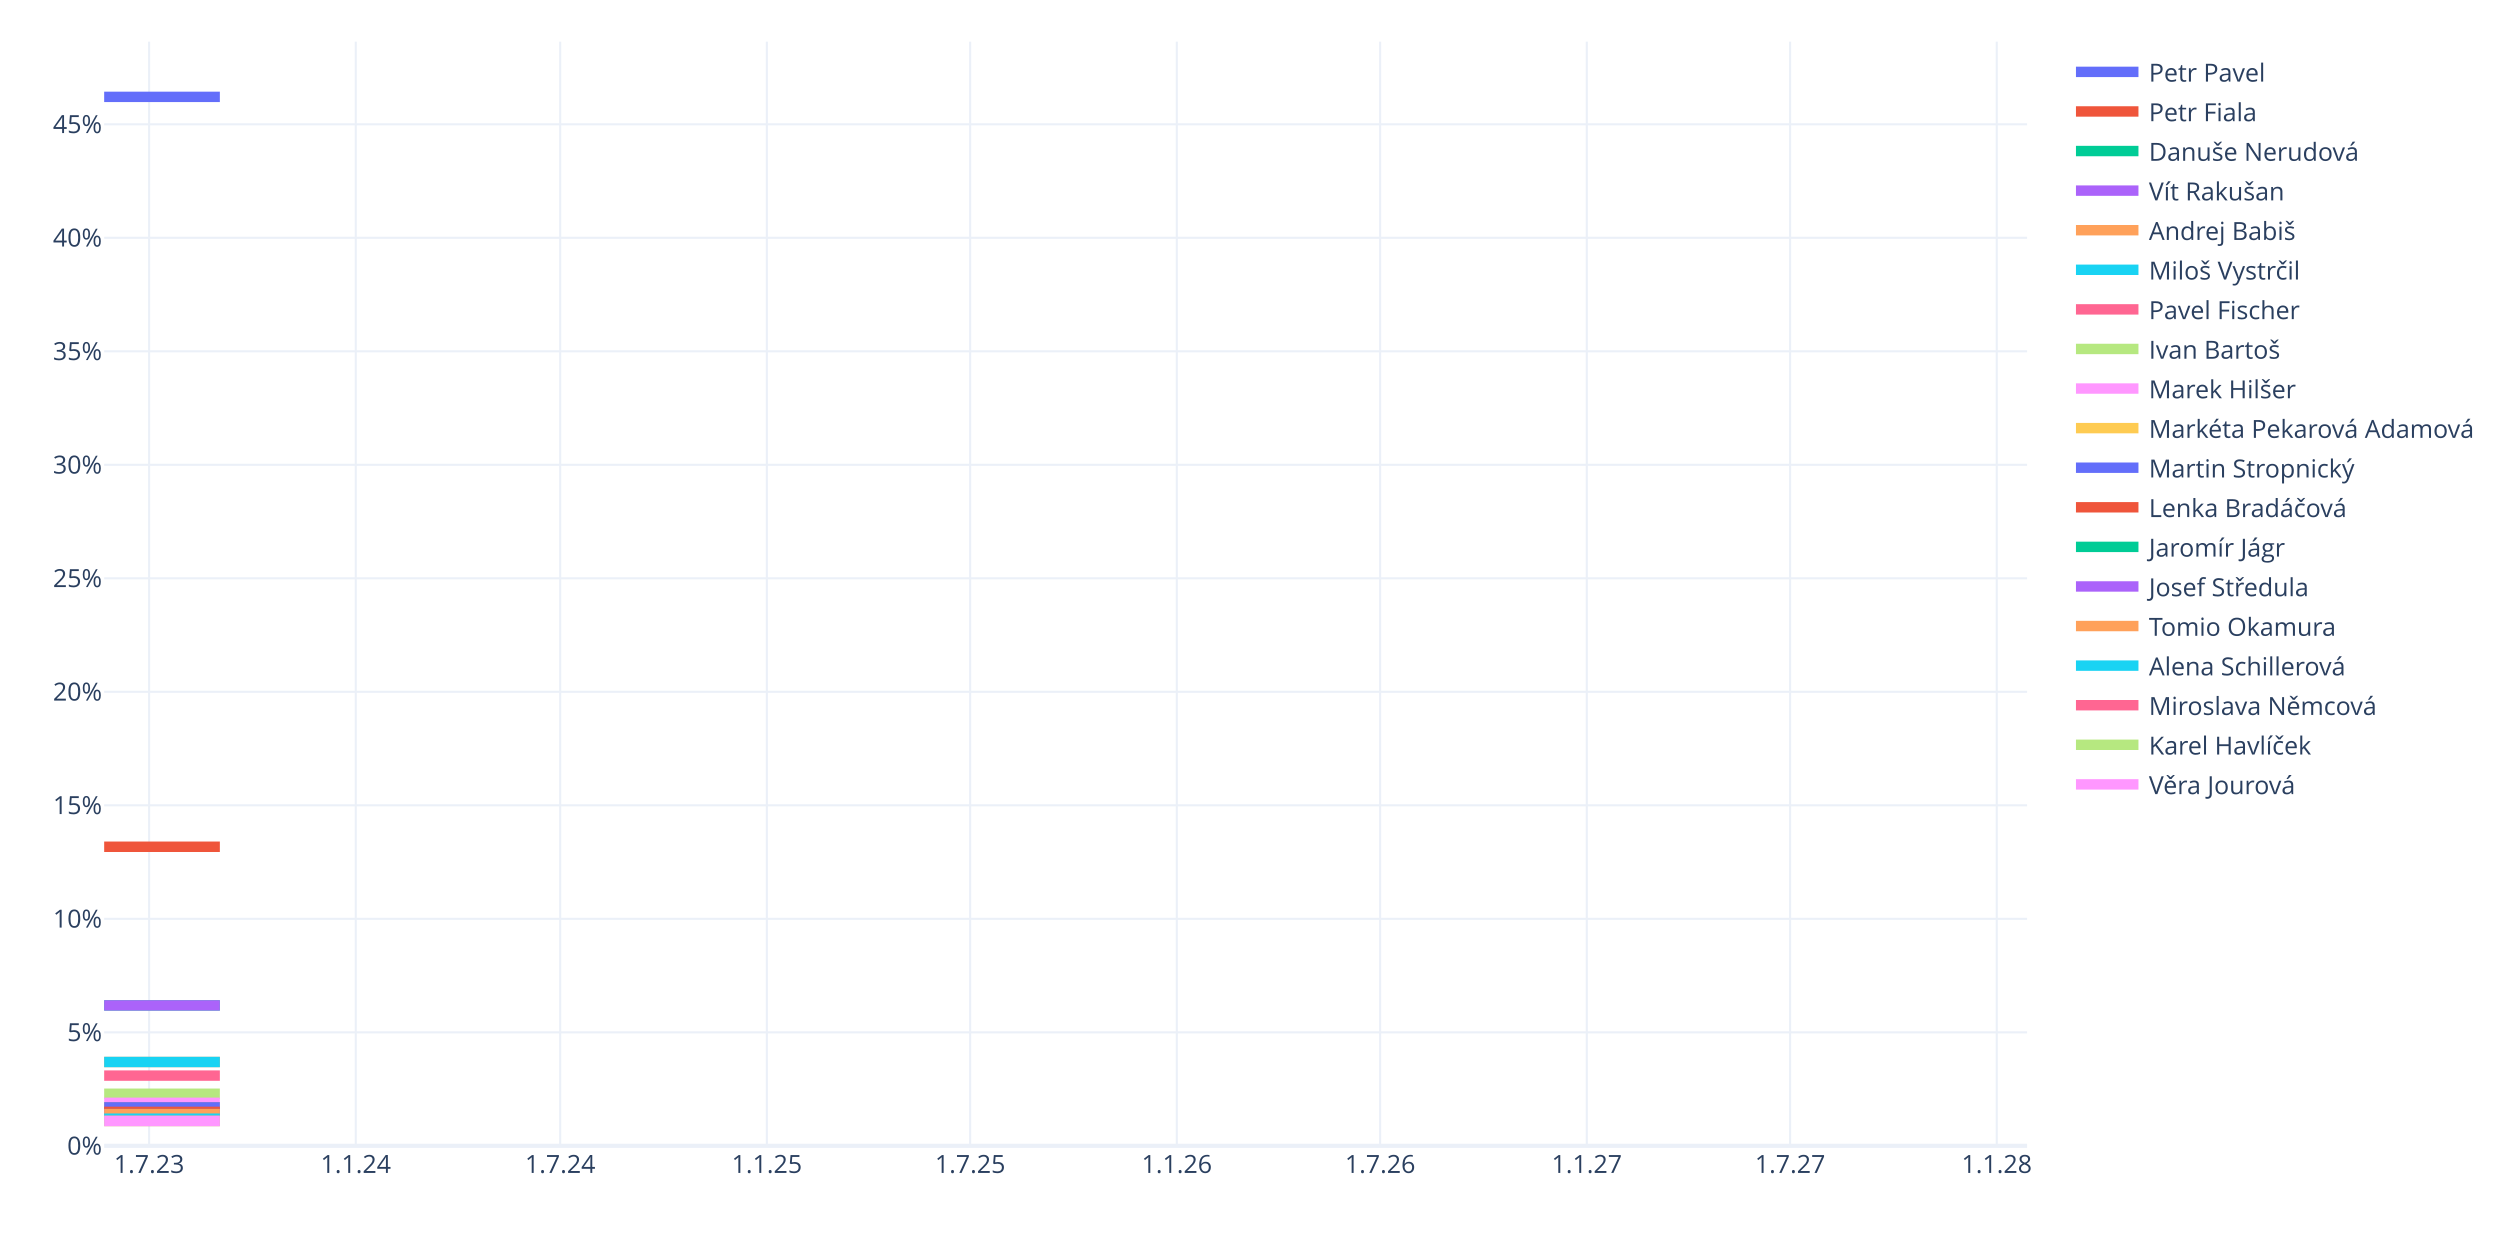
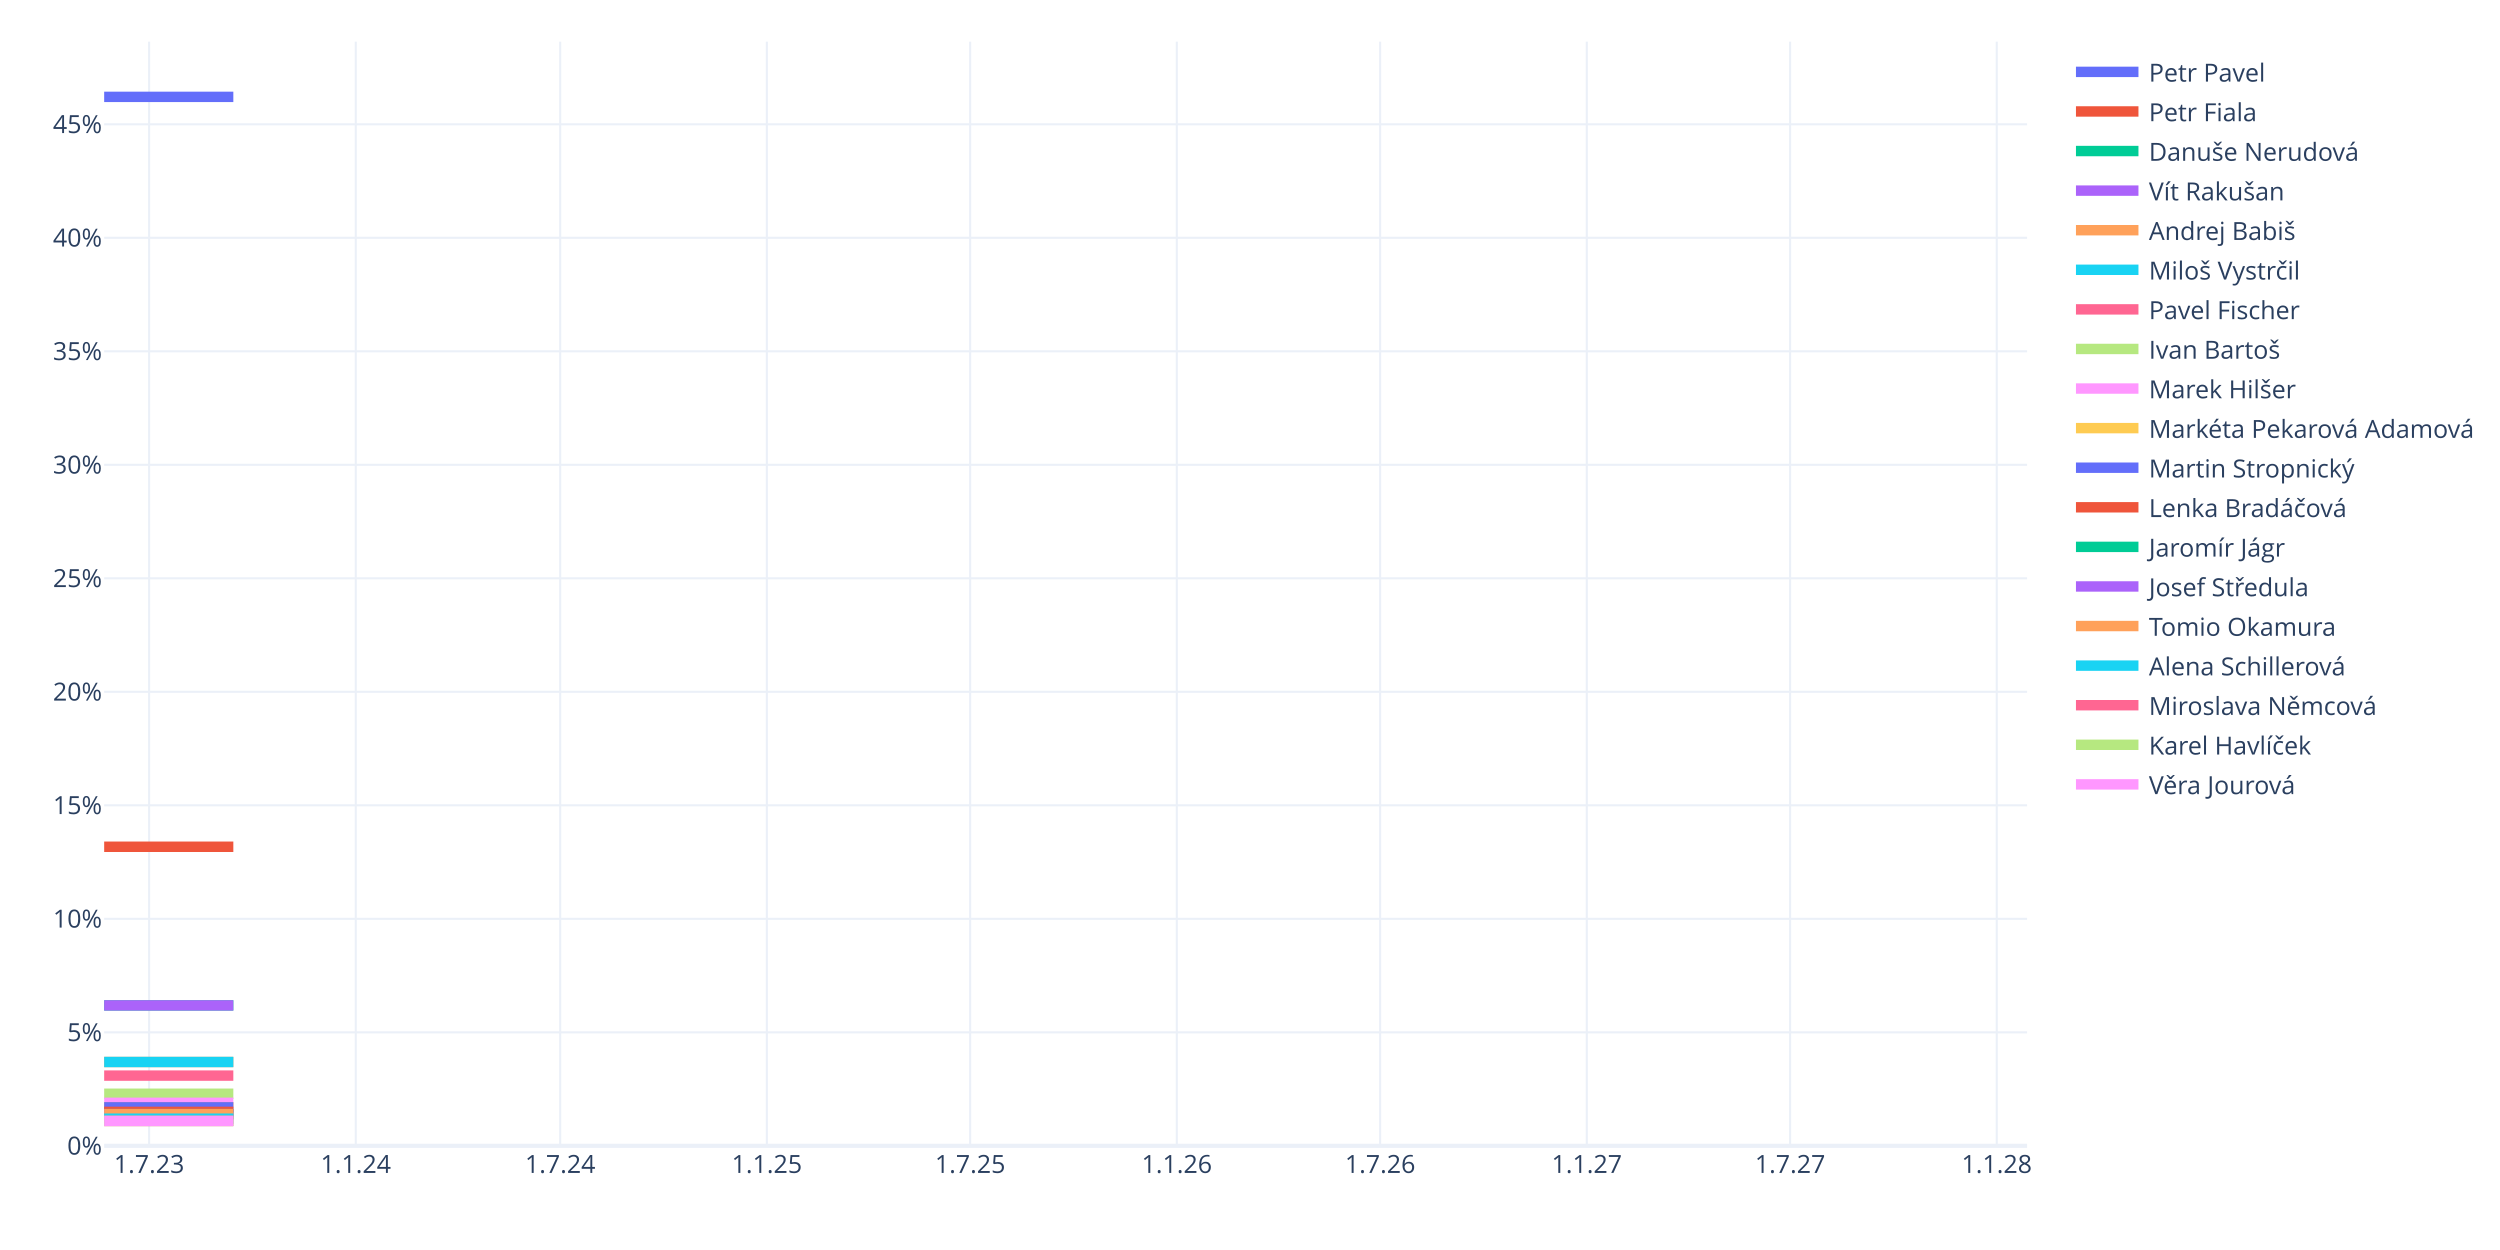
<svg xmlns="http://www.w3.org/2000/svg" class="main-svg" width="1200" height="600" style="" viewBox="0 0 1200 600">
  <rect x="0" y="0" width="1200" height="600" style="fill: rgb(255, 255, 255); fill-opacity: 1;" />
-   <defs id="defs-acb56a">
+   <defs id="defs-4da7c7">
    <g class="clips">
-       <clipPath id="clipacb56axyplot" class="plotclip">
+       <clipPath id="clip4da7c7xyplot" class="plotclip">
        <rect width="923" height="530" />
      </clipPath>
-       <clipPath class="axesclip" id="clipacb56ax">
+       <clipPath class="axesclip" id="clip4da7c7x">
        <rect x="50" y="0" width="923" height="600" />
      </clipPath>
-       <clipPath class="axesclip" id="clipacb56ay">
+       <clipPath class="axesclip" id="clip4da7c7y">
        <rect x="0" y="20" width="1200" height="530" />
      </clipPath>
-       <clipPath class="axesclip" id="clipacb56axy">
+       <clipPath class="axesclip" id="clip4da7c7xy">
        <rect x="50" y="20" width="923" height="530" />
      </clipPath>
    </g>
    <g class="gradients" />
    <g class="patterns" />
  </defs>
  <g class="bglayer" />
  <g class="layer-below">
    <g class="imagelayer" />
    <g class="shapelayer" />
  </g>
  <g class="cartesianlayer">
    <g class="subplot xy">
      <g class="layer-subplot">
        <g class="shapelayer" />
        <g class="imagelayer" />
      </g>
      <g class="minor-gridlayer">
        <g class="x" />
        <g class="y" />
      </g>
      <g class="gridlayer">
        <g class="x">
          <path class="xgrid crisp" transform="translate(71.57,0)" d="M0,20v530" style="stroke: rgb(235, 240, 248); stroke-opacity: 1; stroke-width: 1px;" />
          <path class="xgrid crisp" transform="translate(170.77,0)" d="M0,20v530" style="stroke: rgb(235, 240, 248); stroke-opacity: 1; stroke-width: 1px;" />
          <path class="xgrid crisp" transform="translate(268.89,0)" d="M0,20v530" style="stroke: rgb(235, 240, 248); stroke-opacity: 1; stroke-width: 1px;" />
          <path class="xgrid crisp" transform="translate(368.09,0)" d="M0,20v530" style="stroke: rgb(235, 240, 248); stroke-opacity: 1; stroke-width: 1px;" />
          <path class="xgrid crisp" transform="translate(465.67,0)" d="M0,20v530" style="stroke: rgb(235, 240, 248); stroke-opacity: 1; stroke-width: 1px;" />
          <path class="xgrid crisp" transform="translate(564.87,0)" d="M0,20v530" style="stroke: rgb(235, 240, 248); stroke-opacity: 1; stroke-width: 1px;" />
          <path class="xgrid crisp" transform="translate(662.46,0)" d="M0,20v530" style="stroke: rgb(235, 240, 248); stroke-opacity: 1; stroke-width: 1px;" />
          <path class="xgrid crisp" transform="translate(761.66,0)" d="M0,20v530" style="stroke: rgb(235, 240, 248); stroke-opacity: 1; stroke-width: 1px;" />
          <path class="xgrid crisp" transform="translate(859.24,0)" d="M0,20v530" style="stroke: rgb(235, 240, 248); stroke-opacity: 1; stroke-width: 1px;" />
          <path class="xgrid crisp" transform="translate(958.44,0)" d="M0,20v530" style="stroke: rgb(235, 240, 248); stroke-opacity: 1; stroke-width: 1px;" />
        </g>
        <g class="y">
          <path class="ygrid crisp" transform="translate(0,495.52)" d="M50,0h923" style="stroke: rgb(235, 240, 248); stroke-opacity: 1; stroke-width: 1px;" />
          <path class="ygrid crisp" transform="translate(0,441.04)" d="M50,0h923" style="stroke: rgb(235, 240, 248); stroke-opacity: 1; stroke-width: 1px;" />
          <path class="ygrid crisp" transform="translate(0,386.55)" d="M50,0h923" style="stroke: rgb(235, 240, 248); stroke-opacity: 1; stroke-width: 1px;" />
          <path class="ygrid crisp" transform="translate(0,332.07)" d="M50,0h923" style="stroke: rgb(235, 240, 248); stroke-opacity: 1; stroke-width: 1px;" />
          <path class="ygrid crisp" transform="translate(0,277.59)" d="M50,0h923" style="stroke: rgb(235, 240, 248); stroke-opacity: 1; stroke-width: 1px;" />
          <path class="ygrid crisp" transform="translate(0,223.11)" d="M50,0h923" style="stroke: rgb(235, 240, 248); stroke-opacity: 1; stroke-width: 1px;" />
          <path class="ygrid crisp" transform="translate(0,168.62)" d="M50,0h923" style="stroke: rgb(235, 240, 248); stroke-opacity: 1; stroke-width: 1px;" />
          <path class="ygrid crisp" transform="translate(0,114.14)" d="M50,0h923" style="stroke: rgb(235, 240, 248); stroke-opacity: 1; stroke-width: 1px;" />
          <path class="ygrid crisp" transform="translate(0,59.66)" d="M50,0h923" style="stroke: rgb(235, 240, 248); stroke-opacity: 1; stroke-width: 1px;" />
        </g>
      </g>
      <g class="zerolinelayer">
        <path class="yzl zl crisp" transform="translate(0,550)" d="M50,0h923" style="stroke: rgb(235, 240, 248); stroke-opacity: 1; stroke-width: 2px;" />
      </g>
      <path class="xlines-below" />
      <path class="ylines-below" />
      <g class="overlines-below" />
      <g class="xaxislayer-below" />
      <g class="yaxislayer-below" />
      <g class="overaxes-below" />
-       <g class="plot" transform="translate(50,20)" clip-path="url(#clipacb56axyplot)">
+       <g class="plot" transform="translate(50,20)" clip-path="url(#clip4da7c7xyplot)">
        <g class="scatterlayer mlayer">
-           <g class="trace scatter trace0b5443" style="stroke-miterlimit: 2; opacity: 1;">
-             <g class="fills" />
-             <g class="errorbars" />
-             <g class="lines">
-               <path class="js-line" d="M0,26.5L55.53,26.5" style="vector-effect: none; fill: none; stroke: rgb(99, 110, 250); stroke-opacity: 1; stroke-width: 5px; opacity: 1;" />
-             </g>
-             <g class="points" />
-             <g class="text" />
-           </g>
-           <g class="trace scatter tracec73760" style="stroke-miterlimit: 2; opacity: 1;">
-             <g class="fills" />
-             <g class="errorbars" />
-             <g class="lines">
-               <path class="js-line" d="M0,386.45L55.53,386.45" style="vector-effect: none; fill: none; stroke: rgb(239, 85, 59); stroke-opacity: 1; stroke-width: 5px; opacity: 1;" />
-             </g>
-             <g class="points" />
-             <g class="text" />
-           </g>
-           <g class="trace scatter traced25955" style="stroke-miterlimit: 2; opacity: 1;">
-             <g class="fills" />
-             <g class="errorbars" />
-             <g class="lines">
-               <path class="js-line" d="M0,462.58L55.53,462.58" style="vector-effect: none; fill: none; stroke: rgb(0, 204, 150); stroke-opacity: 1; stroke-width: 5px; opacity: 1;" />
-             </g>
-             <g class="points" />
-             <g class="text" />
-           </g>
-           <g class="trace scatter tracefabb15" style="stroke-miterlimit: 2; opacity: 1;">
-             <g class="fills" />
-             <g class="errorbars" />
-             <g class="lines">
-               <path class="js-line" d="M0,462.58L55.53,462.58" style="vector-effect: none; fill: none; stroke: rgb(171, 99, 250); stroke-opacity: 1; stroke-width: 5px; opacity: 1;" />
-             </g>
-             <g class="points" />
-             <g class="text" />
-           </g>
-           <g class="trace scatter trace812d1b" style="stroke-miterlimit: 2; opacity: 1;">
-             <g class="fills" />
-             <g class="errorbars" />
-             <g class="lines">
-               <path class="js-line" d="M0,489.76L55.53,489.76" style="vector-effect: none; fill: none; stroke: rgb(255, 161, 90); stroke-opacity: 1; stroke-width: 5px; opacity: 1;" />
-             </g>
-             <g class="points" />
-             <g class="text" />
-           </g>
-           <g class="trace scatter tracee49cf9" style="stroke-miterlimit: 2; opacity: 1;">
-             <g class="fills" />
-             <g class="errorbars" />
-             <g class="lines">
-               <path class="js-line" d="M0,489.76L55.53,489.76" style="vector-effect: none; fill: none; stroke: rgb(25, 211, 243); stroke-opacity: 1; stroke-width: 5px; opacity: 1;" />
-             </g>
-             <g class="points" />
-             <g class="text" />
-           </g>
-           <g class="trace scatter trace069731" style="stroke-miterlimit: 2; opacity: 1;">
-             <g class="fills" />
-             <g class="errorbars" />
-             <g class="lines">
-               <path class="js-line" d="M0,496.29L55.53,496.29" style="vector-effect: none; fill: none; stroke: rgb(255, 102, 146); stroke-opacity: 1; stroke-width: 5px; opacity: 1;" />
-             </g>
-             <g class="points" />
-             <g class="text" />
-           </g>
-           <g class="trace scatter trace8b7db0" style="stroke-miterlimit: 2; opacity: 1;">
-             <g class="fills" />
-             <g class="errorbars" />
-             <g class="lines">
-               <path class="js-line" d="M0,504.99L55.53,504.99" style="vector-effect: none; fill: none; stroke: rgb(182, 232, 128); stroke-opacity: 1; stroke-width: 5px; opacity: 1;" />
-             </g>
-             <g class="points" />
-             <g class="text" />
-           </g>
-           <g class="trace scatter traceac946c" style="stroke-miterlimit: 2; opacity: 1;">
-             <g class="fills" />
-             <g class="errorbars" />
-             <g class="lines">
-               <path class="js-line" d="M0,509.34L55.53,509.34" style="vector-effect: none; fill: none; stroke: rgb(255, 151, 255); stroke-opacity: 1; stroke-width: 5px; opacity: 1;" />
-             </g>
-             <g class="points" />
-             <g class="text" />
-           </g>
-           <g class="trace scatter tracec22a5e" style="stroke-miterlimit: 2; opacity: 1;">
-             <g class="fills" />
-             <g class="errorbars" />
-             <g class="lines">
-               <path class="js-line" d="M0,511.51L55.53,511.51" style="vector-effect: none; fill: none; stroke: rgb(254, 203, 82); stroke-opacity: 1; stroke-width: 5px; opacity: 1;" />
-             </g>
-             <g class="points" />
-             <g class="text" />
-           </g>
-           <g class="trace scatter tracefa0adf" style="stroke-miterlimit: 2; opacity: 1;">
-             <g class="fills" />
-             <g class="errorbars" />
-             <g class="lines">
-               <path class="js-line" d="M0,511.51L55.53,511.51" style="vector-effect: none; fill: none; stroke: rgb(99, 110, 250); stroke-opacity: 1; stroke-width: 5px; opacity: 1;" />
-             </g>
-             <g class="points" />
-             <g class="text" />
-           </g>
-           <g class="trace scatter trace9ff441" style="stroke-miterlimit: 2; opacity: 1;">
-             <g class="fills" />
-             <g class="errorbars" />
-             <g class="lines">
-               <path class="js-line" d="M0,513.69L55.53,513.69" style="vector-effect: none; fill: none; stroke: rgb(239, 85, 59); stroke-opacity: 1; stroke-width: 5px; opacity: 1;" />
-             </g>
-             <g class="points" />
-             <g class="text" />
-           </g>
-           <g class="trace scatter trace194837" style="stroke-miterlimit: 2; opacity: 1;">
-             <g class="fills" />
-             <g class="errorbars" />
-             <g class="lines">
-               <path class="js-line" d="M0,514.78L55.53,514.78" style="vector-effect: none; fill: none; stroke: rgb(0, 204, 150); stroke-opacity: 1; stroke-width: 5px; opacity: 1;" />
-             </g>
-             <g class="points" />
-             <g class="text" />
-           </g>
-           <g class="trace scatter trace76b197" style="stroke-miterlimit: 2; opacity: 1;">
-             <g class="fills" />
-             <g class="errorbars" />
-             <g class="lines">
-               <path class="js-line" d="M0,514.78L55.53,514.78" style="vector-effect: none; fill: none; stroke: rgb(171, 99, 250); stroke-opacity: 1; stroke-width: 5px; opacity: 1;" />
-             </g>
-             <g class="points" />
-             <g class="text" />
-           </g>
-           <g class="trace scatter traceb1a8d0" style="stroke-miterlimit: 2; opacity: 1;">
-             <g class="fills" />
-             <g class="errorbars" />
-             <g class="lines">
-               <path class="js-line" d="M0,514.78L55.53,514.78" style="vector-effect: none; fill: none; stroke: rgb(255, 161, 90); stroke-opacity: 1; stroke-width: 5px; opacity: 1;" />
-             </g>
-             <g class="points" />
-             <g class="text" />
-           </g>
-           <g class="trace scatter trace6648be" style="stroke-miterlimit: 2; opacity: 1;">
-             <g class="fills" />
-             <g class="errorbars" />
-             <g class="lines">
-               <path class="js-line" d="M0,516.95L55.53,516.95" style="vector-effect: none; fill: none; stroke: rgb(25, 211, 243); stroke-opacity: 1; stroke-width: 5px; opacity: 1;" />
-             </g>
-             <g class="points" />
-             <g class="text" />
-           </g>
-           <g class="trace scatter trace6ffbd0" style="stroke-miterlimit: 2; opacity: 1;">
-             <g class="fills" />
-             <g class="errorbars" />
-             <g class="lines">
-               <path class="js-line" d="M0,518.04L55.53,518.04" style="vector-effect: none; fill: none; stroke: rgb(255, 102, 146); stroke-opacity: 1; stroke-width: 5px; opacity: 1;" />
-             </g>
-             <g class="points" />
-             <g class="text" />
-           </g>
-           <g class="trace scatter tracedceea2" style="stroke-miterlimit: 2; opacity: 1;">
-             <g class="fills" />
-             <g class="errorbars" />
-             <g class="lines">
-               <path class="js-line" d="M0,518.04L55.53,518.04" style="vector-effect: none; fill: none; stroke: rgb(182, 232, 128); stroke-opacity: 1; stroke-width: 5px; opacity: 1;" />
-             </g>
-             <g class="points" />
-             <g class="text" />
-           </g>
-           <g class="trace scatter trace491150" style="stroke-miterlimit: 2; opacity: 1;">
-             <g class="fills" />
-             <g class="errorbars" />
-             <g class="lines">
-               <path class="js-line" d="M0,518.04L55.53,518.04" style="vector-effect: none; fill: none; stroke: rgb(255, 151, 255); stroke-opacity: 1; stroke-width: 5px; opacity: 1;" />
+           <g class="trace scatter trace2c7092" style="stroke-miterlimit: 2; opacity: 1;">
+             <g class="fills" />
+             <g class="errorbars" />
+             <g class="lines">
+               <path class="js-line" d="M0,26.5L62,26.5" style="vector-effect: none; fill: none; stroke: rgb(99, 110, 250); stroke-opacity: 1; stroke-width: 5px; opacity: 1;" />
+             </g>
+             <g class="points" />
+             <g class="text" />
+           </g>
+           <g class="trace scatter trace4953ed" style="stroke-miterlimit: 2; opacity: 1;">
+             <g class="fills" />
+             <g class="errorbars" />
+             <g class="lines">
+               <path class="js-line" d="M0,386.45L62,386.45" style="vector-effect: none; fill: none; stroke: rgb(239, 85, 59); stroke-opacity: 1; stroke-width: 5px; opacity: 1;" />
+             </g>
+             <g class="points" />
+             <g class="text" />
+           </g>
+           <g class="trace scatter tracefd7a13" style="stroke-miterlimit: 2; opacity: 1;">
+             <g class="fills" />
+             <g class="errorbars" />
+             <g class="lines">
+               <path class="js-line" d="M0,462.58L62,462.58" style="vector-effect: none; fill: none; stroke: rgb(0, 204, 150); stroke-opacity: 1; stroke-width: 5px; opacity: 1;" />
+             </g>
+             <g class="points" />
+             <g class="text" />
+           </g>
+           <g class="trace scatter tracebc8705" style="stroke-miterlimit: 2; opacity: 1;">
+             <g class="fills" />
+             <g class="errorbars" />
+             <g class="lines">
+               <path class="js-line" d="M0,462.58L62,462.58" style="vector-effect: none; fill: none; stroke: rgb(171, 99, 250); stroke-opacity: 1; stroke-width: 5px; opacity: 1;" />
+             </g>
+             <g class="points" />
+             <g class="text" />
+           </g>
+           <g class="trace scatter trace5b983b" style="stroke-miterlimit: 2; opacity: 1;">
+             <g class="fills" />
+             <g class="errorbars" />
+             <g class="lines">
+               <path class="js-line" d="M0,489.76L62,489.76" style="vector-effect: none; fill: none; stroke: rgb(255, 161, 90); stroke-opacity: 1; stroke-width: 5px; opacity: 1;" />
+             </g>
+             <g class="points" />
+             <g class="text" />
+           </g>
+           <g class="trace scatter trace58635e" style="stroke-miterlimit: 2; opacity: 1;">
+             <g class="fills" />
+             <g class="errorbars" />
+             <g class="lines">
+               <path class="js-line" d="M0,489.76L62,489.76" style="vector-effect: none; fill: none; stroke: rgb(25, 211, 243); stroke-opacity: 1; stroke-width: 5px; opacity: 1;" />
+             </g>
+             <g class="points" />
+             <g class="text" />
+           </g>
+           <g class="trace scatter trace94dd79" style="stroke-miterlimit: 2; opacity: 1;">
+             <g class="fills" />
+             <g class="errorbars" />
+             <g class="lines">
+               <path class="js-line" d="M0,496.29L62,496.29" style="vector-effect: none; fill: none; stroke: rgb(255, 102, 146); stroke-opacity: 1; stroke-width: 5px; opacity: 1;" />
+             </g>
+             <g class="points" />
+             <g class="text" />
+           </g>
+           <g class="trace scatter tracec32d94" style="stroke-miterlimit: 2; opacity: 1;">
+             <g class="fills" />
+             <g class="errorbars" />
+             <g class="lines">
+               <path class="js-line" d="M0,504.99L62,504.99" style="vector-effect: none; fill: none; stroke: rgb(182, 232, 128); stroke-opacity: 1; stroke-width: 5px; opacity: 1;" />
+             </g>
+             <g class="points" />
+             <g class="text" />
+           </g>
+           <g class="trace scatter tracebf4d11" style="stroke-miterlimit: 2; opacity: 1;">
+             <g class="fills" />
+             <g class="errorbars" />
+             <g class="lines">
+               <path class="js-line" d="M0,509.34L62,509.34" style="vector-effect: none; fill: none; stroke: rgb(255, 151, 255); stroke-opacity: 1; stroke-width: 5px; opacity: 1;" />
+             </g>
+             <g class="points" />
+             <g class="text" />
+           </g>
+           <g class="trace scatter trace83a4dc" style="stroke-miterlimit: 2; opacity: 1;">
+             <g class="fills" />
+             <g class="errorbars" />
+             <g class="lines">
+               <path class="js-line" d="M0,511.51L62,511.51" style="vector-effect: none; fill: none; stroke: rgb(254, 203, 82); stroke-opacity: 1; stroke-width: 5px; opacity: 1;" />
+             </g>
+             <g class="points" />
+             <g class="text" />
+           </g>
+           <g class="trace scatter tracee46105" style="stroke-miterlimit: 2; opacity: 1;">
+             <g class="fills" />
+             <g class="errorbars" />
+             <g class="lines">
+               <path class="js-line" d="M0,511.51L62,511.51" style="vector-effect: none; fill: none; stroke: rgb(99, 110, 250); stroke-opacity: 1; stroke-width: 5px; opacity: 1;" />
+             </g>
+             <g class="points" />
+             <g class="text" />
+           </g>
+           <g class="trace scatter trace90f93f" style="stroke-miterlimit: 2; opacity: 1;">
+             <g class="fills" />
+             <g class="errorbars" />
+             <g class="lines">
+               <path class="js-line" d="M0,513.69L62,513.69" style="vector-effect: none; fill: none; stroke: rgb(239, 85, 59); stroke-opacity: 1; stroke-width: 5px; opacity: 1;" />
+             </g>
+             <g class="points" />
+             <g class="text" />
+           </g>
+           <g class="trace scatter trace0ad3b7" style="stroke-miterlimit: 2; opacity: 1;">
+             <g class="fills" />
+             <g class="errorbars" />
+             <g class="lines">
+               <path class="js-line" d="M0,514.78L62,514.78" style="vector-effect: none; fill: none; stroke: rgb(0, 204, 150); stroke-opacity: 1; stroke-width: 5px; opacity: 1;" />
+             </g>
+             <g class="points" />
+             <g class="text" />
+           </g>
+           <g class="trace scatter tracef4d227" style="stroke-miterlimit: 2; opacity: 1;">
+             <g class="fills" />
+             <g class="errorbars" />
+             <g class="lines">
+               <path class="js-line" d="M0,514.78L62,514.78" style="vector-effect: none; fill: none; stroke: rgb(171, 99, 250); stroke-opacity: 1; stroke-width: 5px; opacity: 1;" />
+             </g>
+             <g class="points" />
+             <g class="text" />
+           </g>
+           <g class="trace scatter trace1cb823" style="stroke-miterlimit: 2; opacity: 1;">
+             <g class="fills" />
+             <g class="errorbars" />
+             <g class="lines">
+               <path class="js-line" d="M0,514.78L62,514.78" style="vector-effect: none; fill: none; stroke: rgb(255, 161, 90); stroke-opacity: 1; stroke-width: 5px; opacity: 1;" />
+             </g>
+             <g class="points" />
+             <g class="text" />
+           </g>
+           <g class="trace scatter trace78f3b7" style="stroke-miterlimit: 2; opacity: 1;">
+             <g class="fills" />
+             <g class="errorbars" />
+             <g class="lines">
+               <path class="js-line" d="M0,516.95L62,516.95" style="vector-effect: none; fill: none; stroke: rgb(25, 211, 243); stroke-opacity: 1; stroke-width: 5px; opacity: 1;" />
+             </g>
+             <g class="points" />
+             <g class="text" />
+           </g>
+           <g class="trace scatter tracebf7c01" style="stroke-miterlimit: 2; opacity: 1;">
+             <g class="fills" />
+             <g class="errorbars" />
+             <g class="lines">
+               <path class="js-line" d="M0,518.04L62,518.04" style="vector-effect: none; fill: none; stroke: rgb(255, 102, 146); stroke-opacity: 1; stroke-width: 5px; opacity: 1;" />
+             </g>
+             <g class="points" />
+             <g class="text" />
+           </g>
+           <g class="trace scatter trace9f8cc4" style="stroke-miterlimit: 2; opacity: 1;">
+             <g class="fills" />
+             <g class="errorbars" />
+             <g class="lines">
+               <path class="js-line" d="M0,518.04L62,518.04" style="vector-effect: none; fill: none; stroke: rgb(182, 232, 128); stroke-opacity: 1; stroke-width: 5px; opacity: 1;" />
+             </g>
+             <g class="points" />
+             <g class="text" />
+           </g>
+           <g class="trace scatter tracecb28fc" style="stroke-miterlimit: 2; opacity: 1;">
+             <g class="fills" />
+             <g class="errorbars" />
+             <g class="lines">
+               <path class="js-line" d="M0,518.04L62,518.04" style="vector-effect: none; fill: none; stroke: rgb(255, 151, 255); stroke-opacity: 1; stroke-width: 5px; opacity: 1;" />
            </g>
            <g class="points" />
            <g class="text" />
          </g>
        </g>
      </g>
      <g class="overplot" />
      <path class="xlines-above crisp" d="M0,0" style="fill: none;" />
      <path class="ylines-above crisp" d="M0,0" style="fill: none;" />
      <g class="overlines-above" />
      <g class="xaxislayer-above">
        <g class="xtick">
          <text text-anchor="middle" x="0" y="563" transform="translate(71.57,0)" style="font-family: 'Open Sans', verdana, arial, sans-serif; font-size: 12px; fill: rgb(42, 63, 95); fill-opacity: 1; white-space: pre; opacity: 1;">1.7.23</text>
        </g>
        <g class="xtick">
          <text text-anchor="middle" x="0" y="563" style="font-family: 'Open Sans', verdana, arial, sans-serif; font-size: 12px; fill: rgb(42, 63, 95); fill-opacity: 1; white-space: pre; opacity: 1;" transform="translate(170.77,0)">1.1.24</text>
        </g>
        <g class="xtick">
          <text text-anchor="middle" x="0" y="563" style="font-family: 'Open Sans', verdana, arial, sans-serif; font-size: 12px; fill: rgb(42, 63, 95); fill-opacity: 1; white-space: pre; opacity: 1;" transform="translate(268.89,0)">1.7.24</text>
        </g>
        <g class="xtick">
          <text text-anchor="middle" x="0" y="563" style="font-family: 'Open Sans', verdana, arial, sans-serif; font-size: 12px; fill: rgb(42, 63, 95); fill-opacity: 1; white-space: pre; opacity: 1;" transform="translate(368.09,0)">1.1.25</text>
        </g>
        <g class="xtick">
          <text text-anchor="middle" x="0" y="563" style="font-family: 'Open Sans', verdana, arial, sans-serif; font-size: 12px; fill: rgb(42, 63, 95); fill-opacity: 1; white-space: pre; opacity: 1;" transform="translate(465.67,0)">1.7.25</text>
        </g>
        <g class="xtick">
          <text text-anchor="middle" x="0" y="563" style="font-family: 'Open Sans', verdana, arial, sans-serif; font-size: 12px; fill: rgb(42, 63, 95); fill-opacity: 1; white-space: pre; opacity: 1;" transform="translate(564.87,0)">1.1.26</text>
        </g>
        <g class="xtick">
          <text text-anchor="middle" x="0" y="563" style="font-family: 'Open Sans', verdana, arial, sans-serif; font-size: 12px; fill: rgb(42, 63, 95); fill-opacity: 1; white-space: pre; opacity: 1;" transform="translate(662.46,0)">1.7.26</text>
        </g>
        <g class="xtick">
          <text text-anchor="middle" x="0" y="563" style="font-family: 'Open Sans', verdana, arial, sans-serif; font-size: 12px; fill: rgb(42, 63, 95); fill-opacity: 1; white-space: pre; opacity: 1;" transform="translate(761.66,0)">1.1.27</text>
        </g>
        <g class="xtick">
          <text text-anchor="middle" x="0" y="563" style="font-family: 'Open Sans', verdana, arial, sans-serif; font-size: 12px; fill: rgb(42, 63, 95); fill-opacity: 1; white-space: pre; opacity: 1;" transform="translate(859.24,0)">1.7.27</text>
        </g>
        <g class="xtick">
          <text text-anchor="middle" x="0" y="563" style="font-family: 'Open Sans', verdana, arial, sans-serif; font-size: 12px; fill: rgb(42, 63, 95); fill-opacity: 1; white-space: pre; opacity: 1;" transform="translate(958.44,0)">1.1.28</text>
        </g>
      </g>
      <g class="yaxislayer-above">
        <g class="ytick">
          <text text-anchor="end" x="49" y="4.2" transform="translate(0,550)" style="font-family: 'Open Sans', verdana, arial, sans-serif; font-size: 12px; fill: rgb(42, 63, 95); fill-opacity: 1; white-space: pre; opacity: 1;">0%</text>
        </g>
        <g class="ytick">
          <text text-anchor="end" x="49" y="4.2" style="font-family: 'Open Sans', verdana, arial, sans-serif; font-size: 12px; fill: rgb(42, 63, 95); fill-opacity: 1; white-space: pre; opacity: 1;" transform="translate(0,495.52)">5%</text>
        </g>
        <g class="ytick">
          <text text-anchor="end" x="49" y="4.2" style="font-family: 'Open Sans', verdana, arial, sans-serif; font-size: 12px; fill: rgb(42, 63, 95); fill-opacity: 1; white-space: pre; opacity: 1;" transform="translate(0,441.04)">10%</text>
        </g>
        <g class="ytick">
          <text text-anchor="end" x="49" y="4.2" style="font-family: 'Open Sans', verdana, arial, sans-serif; font-size: 12px; fill: rgb(42, 63, 95); fill-opacity: 1; white-space: pre; opacity: 1;" transform="translate(0,386.55)">15%</text>
        </g>
        <g class="ytick">
          <text text-anchor="end" x="49" y="4.2" style="font-family: 'Open Sans', verdana, arial, sans-serif; font-size: 12px; fill: rgb(42, 63, 95); fill-opacity: 1; white-space: pre; opacity: 1;" transform="translate(0,332.07)">20%</text>
        </g>
        <g class="ytick">
          <text text-anchor="end" x="49" y="4.2" style="font-family: 'Open Sans', verdana, arial, sans-serif; font-size: 12px; fill: rgb(42, 63, 95); fill-opacity: 1; white-space: pre; opacity: 1;" transform="translate(0,277.59)">25%</text>
        </g>
        <g class="ytick">
          <text text-anchor="end" x="49" y="4.2" style="font-family: 'Open Sans', verdana, arial, sans-serif; font-size: 12px; fill: rgb(42, 63, 95); fill-opacity: 1; white-space: pre; opacity: 1;" transform="translate(0,223.11)">30%</text>
        </g>
        <g class="ytick">
          <text text-anchor="end" x="49" y="4.2" style="font-family: 'Open Sans', verdana, arial, sans-serif; font-size: 12px; fill: rgb(42, 63, 95); fill-opacity: 1; white-space: pre; opacity: 1;" transform="translate(0,168.62)">35%</text>
        </g>
        <g class="ytick">
          <text text-anchor="end" x="49" y="4.2" style="font-family: 'Open Sans', verdana, arial, sans-serif; font-size: 12px; fill: rgb(42, 63, 95); fill-opacity: 1; white-space: pre; opacity: 1;" transform="translate(0,114.14)">40%</text>
        </g>
        <g class="ytick">
          <text text-anchor="end" x="49" y="4.2" style="font-family: 'Open Sans', verdana, arial, sans-serif; font-size: 12px; fill: rgb(42, 63, 95); fill-opacity: 1; white-space: pre; opacity: 1;" transform="translate(0,59.66)">45%</text>
        </g>
      </g>
      <g class="overaxes-above" />
    </g>
  </g>
  <g class="polarlayer" />
  <g class="smithlayer" />
  <g class="ternarylayer" />
  <g class="geolayer" />
  <g class="funnelarealayer" />
  <g class="pielayer" />
  <g class="iciclelayer" />
  <g class="treemaplayer" />
  <g class="sunburstlayer" />
  <g class="glimages" />
-   <defs id="topdefs-acb56a">
+   <defs id="topdefs-4da7c7">
    <g class="clips" />
-     <clipPath id="legendacb56a">
+     <clipPath id="legend4da7c7">
      <rect width="197" height="371" x="0" y="0" />
    </clipPath>
  </defs>
  <g class="layer-above">
    <g class="imagelayer" />
    <g class="shapelayer" />
  </g>
  <g class="infolayer">
    <g class="legend" pointer-events="all" transform="translate(991.46,20)">
      <rect class="bg" shape-rendering="crispEdges" style="stroke: rgb(68, 68, 68); stroke-opacity: 1; fill: rgb(255, 255, 255); fill-opacity: 1; stroke-width: 0px;" width="197" height="371" x="0" y="0" />
-       <g class="scrollbox" transform="" clip-path="url(#legendacb56a)">
+       <g class="scrollbox" transform="" clip-path="url(#legend4da7c7)">
        <g class="groups">
          <g class="traces" transform="translate(0,14.5)" style="opacity: 1;">
            <text class="legendtext" text-anchor="start" x="40" y="4.68" style="font-family: 'Open Sans', verdana, arial, sans-serif; font-size: 12px; fill: rgb(42, 63, 95); fill-opacity: 1; white-space: pre;">Petr Pavel</text>
            <g class="layers" style="opacity: 1;">
              <g class="legendfill" />
              <g class="legendlines">
                <path class="js-line" d="M5,0h30" style="fill: none; stroke: rgb(99, 110, 250); stroke-opacity: 1; stroke-width: 5px;" />
              </g>
              <g class="legendsymbols">
                <g class="legendpoints" />
              </g>
            </g>
            <rect class="legendtoggle" x="0" y="-9.5" width="191.734" height="19" style="fill: rgb(0, 0, 0); fill-opacity: 0;" />
          </g>
          <g class="traces" transform="translate(0,33.5)" style="opacity: 1;">
            <text class="legendtext" text-anchor="start" x="40" y="4.68" style="font-family: 'Open Sans', verdana, arial, sans-serif; font-size: 12px; fill: rgb(42, 63, 95); fill-opacity: 1; white-space: pre;">Petr Fiala</text>
            <g class="layers" style="opacity: 1;">
              <g class="legendfill" />
              <g class="legendlines">
                <path class="js-line" d="M5,0h30" style="fill: none; stroke: rgb(239, 85, 59); stroke-opacity: 1; stroke-width: 5px;" />
              </g>
              <g class="legendsymbols">
                <g class="legendpoints" />
              </g>
            </g>
            <rect class="legendtoggle" x="0" y="-9.5" width="191.734" height="19" style="fill: rgb(0, 0, 0); fill-opacity: 0;" />
          </g>
          <g class="traces" transform="translate(0,52.5)" style="opacity: 1;">
            <text class="legendtext" text-anchor="start" x="40" y="4.68" style="font-family: 'Open Sans', verdana, arial, sans-serif; font-size: 12px; fill: rgb(42, 63, 95); fill-opacity: 1; white-space: pre;">Danuše Nerudová</text>
            <g class="layers" style="opacity: 1;">
              <g class="legendfill" />
              <g class="legendlines">
                <path class="js-line" d="M5,0h30" style="fill: none; stroke: rgb(0, 204, 150); stroke-opacity: 1; stroke-width: 5px;" />
              </g>
              <g class="legendsymbols">
                <g class="legendpoints" />
              </g>
            </g>
            <rect class="legendtoggle" x="0" y="-9.5" width="191.734" height="19" style="fill: rgb(0, 0, 0); fill-opacity: 0;" />
          </g>
          <g class="traces" transform="translate(0,71.5)" style="opacity: 1;">
            <text class="legendtext" text-anchor="start" x="40" y="4.68" style="font-family: 'Open Sans', verdana, arial, sans-serif; font-size: 12px; fill: rgb(42, 63, 95); fill-opacity: 1; white-space: pre;">Vít Rakušan</text>
            <g class="layers" style="opacity: 1;">
              <g class="legendfill" />
              <g class="legendlines">
                <path class="js-line" d="M5,0h30" style="fill: none; stroke: rgb(171, 99, 250); stroke-opacity: 1; stroke-width: 5px;" />
              </g>
              <g class="legendsymbols">
                <g class="legendpoints" />
              </g>
            </g>
            <rect class="legendtoggle" x="0" y="-9.5" width="191.734" height="19" style="fill: rgb(0, 0, 0); fill-opacity: 0;" />
          </g>
          <g class="traces" transform="translate(0,90.5)" style="opacity: 1;">
            <text class="legendtext" text-anchor="start" x="40" y="4.68" style="font-family: 'Open Sans', verdana, arial, sans-serif; font-size: 12px; fill: rgb(42, 63, 95); fill-opacity: 1; white-space: pre;">Andrej Babiš</text>
            <g class="layers" style="opacity: 1;">
              <g class="legendfill" />
              <g class="legendlines">
                <path class="js-line" d="M5,0h30" style="fill: none; stroke: rgb(255, 161, 90); stroke-opacity: 1; stroke-width: 5px;" />
              </g>
              <g class="legendsymbols">
                <g class="legendpoints" />
              </g>
            </g>
            <rect class="legendtoggle" x="0" y="-9.5" width="191.734" height="19" style="fill: rgb(0, 0, 0); fill-opacity: 0;" />
          </g>
          <g class="traces" transform="translate(0,109.5)" style="opacity: 1;">
            <text class="legendtext" text-anchor="start" x="40" y="4.68" style="font-family: 'Open Sans', verdana, arial, sans-serif; font-size: 12px; fill: rgb(42, 63, 95); fill-opacity: 1; white-space: pre;">Miloš Vystrčil</text>
            <g class="layers" style="opacity: 1;">
              <g class="legendfill" />
              <g class="legendlines">
                <path class="js-line" d="M5,0h30" style="fill: none; stroke: rgb(25, 211, 243); stroke-opacity: 1; stroke-width: 5px;" />
              </g>
              <g class="legendsymbols">
                <g class="legendpoints" />
              </g>
            </g>
            <rect class="legendtoggle" x="0" y="-9.5" width="191.734" height="19" style="fill: rgb(0, 0, 0); fill-opacity: 0;" />
          </g>
          <g class="traces" transform="translate(0,128.5)" style="opacity: 1;">
            <text class="legendtext" text-anchor="start" x="40" y="4.68" style="font-family: 'Open Sans', verdana, arial, sans-serif; font-size: 12px; fill: rgb(42, 63, 95); fill-opacity: 1; white-space: pre;">Pavel Fischer</text>
            <g class="layers" style="opacity: 1;">
              <g class="legendfill" />
              <g class="legendlines">
                <path class="js-line" d="M5,0h30" style="fill: none; stroke: rgb(255, 102, 146); stroke-opacity: 1; stroke-width: 5px;" />
              </g>
              <g class="legendsymbols">
                <g class="legendpoints" />
              </g>
            </g>
            <rect class="legendtoggle" x="0" y="-9.5" width="191.734" height="19" style="fill: rgb(0, 0, 0); fill-opacity: 0;" />
          </g>
          <g class="traces" transform="translate(0,147.5)" style="opacity: 1;">
            <text class="legendtext" text-anchor="start" x="40" y="4.68" style="font-family: 'Open Sans', verdana, arial, sans-serif; font-size: 12px; fill: rgb(42, 63, 95); fill-opacity: 1; white-space: pre;">Ivan Bartoš</text>
            <g class="layers" style="opacity: 1;">
              <g class="legendfill" />
              <g class="legendlines">
                <path class="js-line" d="M5,0h30" style="fill: none; stroke: rgb(182, 232, 128); stroke-opacity: 1; stroke-width: 5px;" />
              </g>
              <g class="legendsymbols">
                <g class="legendpoints" />
              </g>
            </g>
            <rect class="legendtoggle" x="0" y="-9.5" width="191.734" height="19" style="fill: rgb(0, 0, 0); fill-opacity: 0;" />
          </g>
          <g class="traces" transform="translate(0,166.5)" style="opacity: 1;">
            <text class="legendtext" text-anchor="start" x="40" y="4.68" style="font-family: 'Open Sans', verdana, arial, sans-serif; font-size: 12px; fill: rgb(42, 63, 95); fill-opacity: 1; white-space: pre;">Marek Hilšer</text>
            <g class="layers" style="opacity: 1;">
              <g class="legendfill" />
              <g class="legendlines">
                <path class="js-line" d="M5,0h30" style="fill: none; stroke: rgb(255, 151, 255); stroke-opacity: 1; stroke-width: 5px;" />
              </g>
              <g class="legendsymbols">
                <g class="legendpoints" />
              </g>
            </g>
            <rect class="legendtoggle" x="0" y="-9.5" width="191.734" height="19" style="fill: rgb(0, 0, 0); fill-opacity: 0;" />
          </g>
          <g class="traces" transform="translate(0,185.5)" style="opacity: 1;">
            <text class="legendtext" text-anchor="start" x="40" y="4.68" style="font-family: 'Open Sans', verdana, arial, sans-serif; font-size: 12px; fill: rgb(42, 63, 95); fill-opacity: 1; white-space: pre;">Markéta Pekarová Adamová</text>
            <g class="layers" style="opacity: 1;">
              <g class="legendfill" />
              <g class="legendlines">
                <path class="js-line" d="M5,0h30" style="fill: none; stroke: rgb(254, 203, 82); stroke-opacity: 1; stroke-width: 5px;" />
              </g>
              <g class="legendsymbols">
                <g class="legendpoints" />
              </g>
            </g>
            <rect class="legendtoggle" x="0" y="-9.5" width="191.734" height="19" style="fill: rgb(0, 0, 0); fill-opacity: 0;" />
          </g>
          <g class="traces" transform="translate(0,204.5)" style="opacity: 1;">
            <text class="legendtext" text-anchor="start" x="40" y="4.68" style="font-family: 'Open Sans', verdana, arial, sans-serif; font-size: 12px; fill: rgb(42, 63, 95); fill-opacity: 1; white-space: pre;">Martin Stropnický</text>
            <g class="layers" style="opacity: 1;">
              <g class="legendfill" />
              <g class="legendlines">
                <path class="js-line" d="M5,0h30" style="fill: none; stroke: rgb(99, 110, 250); stroke-opacity: 1; stroke-width: 5px;" />
              </g>
              <g class="legendsymbols">
                <g class="legendpoints" />
              </g>
            </g>
            <rect class="legendtoggle" x="0" y="-9.5" width="191.734" height="19" style="fill: rgb(0, 0, 0); fill-opacity: 0;" />
          </g>
          <g class="traces" transform="translate(0,223.5)" style="opacity: 1;">
            <text class="legendtext" text-anchor="start" x="40" y="4.68" style="font-family: 'Open Sans', verdana, arial, sans-serif; font-size: 12px; fill: rgb(42, 63, 95); fill-opacity: 1; white-space: pre;">Lenka Bradáčová</text>
            <g class="layers" style="opacity: 1;">
              <g class="legendfill" />
              <g class="legendlines">
                <path class="js-line" d="M5,0h30" style="fill: none; stroke: rgb(239, 85, 59); stroke-opacity: 1; stroke-width: 5px;" />
              </g>
              <g class="legendsymbols">
                <g class="legendpoints" />
              </g>
            </g>
            <rect class="legendtoggle" x="0" y="-9.5" width="191.734" height="19" style="fill: rgb(0, 0, 0); fill-opacity: 0;" />
          </g>
          <g class="traces" transform="translate(0,242.5)" style="opacity: 1;">
            <text class="legendtext" text-anchor="start" x="40" y="4.68" style="font-family: 'Open Sans', verdana, arial, sans-serif; font-size: 12px; fill: rgb(42, 63, 95); fill-opacity: 1; white-space: pre;">Jaromír Jágr</text>
            <g class="layers" style="opacity: 1;">
              <g class="legendfill" />
              <g class="legendlines">
                <path class="js-line" d="M5,0h30" style="fill: none; stroke: rgb(0, 204, 150); stroke-opacity: 1; stroke-width: 5px;" />
              </g>
              <g class="legendsymbols">
                <g class="legendpoints" />
              </g>
            </g>
            <rect class="legendtoggle" x="0" y="-9.5" width="191.734" height="19" style="fill: rgb(0, 0, 0); fill-opacity: 0;" />
          </g>
          <g class="traces" transform="translate(0,261.5)" style="opacity: 1;">
            <text class="legendtext" text-anchor="start" x="40" y="4.68" style="font-family: 'Open Sans', verdana, arial, sans-serif; font-size: 12px; fill: rgb(42, 63, 95); fill-opacity: 1; white-space: pre;">Josef Středula</text>
            <g class="layers" style="opacity: 1;">
              <g class="legendfill" />
              <g class="legendlines">
                <path class="js-line" d="M5,0h30" style="fill: none; stroke: rgb(171, 99, 250); stroke-opacity: 1; stroke-width: 5px;" />
              </g>
              <g class="legendsymbols">
                <g class="legendpoints" />
              </g>
            </g>
            <rect class="legendtoggle" x="0" y="-9.5" width="191.734" height="19" style="fill: rgb(0, 0, 0); fill-opacity: 0;" />
          </g>
          <g class="traces" transform="translate(0,280.5)" style="opacity: 1;">
            <text class="legendtext" text-anchor="start" x="40" y="4.68" style="font-family: 'Open Sans', verdana, arial, sans-serif; font-size: 12px; fill: rgb(42, 63, 95); fill-opacity: 1; white-space: pre;">Tomio Okamura</text>
            <g class="layers" style="opacity: 1;">
              <g class="legendfill" />
              <g class="legendlines">
                <path class="js-line" d="M5,0h30" style="fill: none; stroke: rgb(255, 161, 90); stroke-opacity: 1; stroke-width: 5px;" />
              </g>
              <g class="legendsymbols">
                <g class="legendpoints" />
              </g>
            </g>
            <rect class="legendtoggle" x="0" y="-9.5" width="191.734" height="19" style="fill: rgb(0, 0, 0); fill-opacity: 0;" />
          </g>
          <g class="traces" transform="translate(0,299.5)" style="opacity: 1;">
            <text class="legendtext" text-anchor="start" x="40" y="4.68" style="font-family: 'Open Sans', verdana, arial, sans-serif; font-size: 12px; fill: rgb(42, 63, 95); fill-opacity: 1; white-space: pre;">Alena Schillerová</text>
            <g class="layers" style="opacity: 1;">
              <g class="legendfill" />
              <g class="legendlines">
                <path class="js-line" d="M5,0h30" style="fill: none; stroke: rgb(25, 211, 243); stroke-opacity: 1; stroke-width: 5px;" />
              </g>
              <g class="legendsymbols">
                <g class="legendpoints" />
              </g>
            </g>
            <rect class="legendtoggle" x="0" y="-9.5" width="191.734" height="19" style="fill: rgb(0, 0, 0); fill-opacity: 0;" />
          </g>
          <g class="traces" transform="translate(0,318.5)" style="opacity: 1;">
            <text class="legendtext" text-anchor="start" x="40" y="4.68" style="font-family: 'Open Sans', verdana, arial, sans-serif; font-size: 12px; fill: rgb(42, 63, 95); fill-opacity: 1; white-space: pre;">Miroslava Němcová</text>
            <g class="layers" style="opacity: 1;">
              <g class="legendfill" />
              <g class="legendlines">
                <path class="js-line" d="M5,0h30" style="fill: none; stroke: rgb(255, 102, 146); stroke-opacity: 1; stroke-width: 5px;" />
              </g>
              <g class="legendsymbols">
                <g class="legendpoints" />
              </g>
            </g>
            <rect class="legendtoggle" x="0" y="-9.5" width="191.734" height="19" style="fill: rgb(0, 0, 0); fill-opacity: 0;" />
          </g>
          <g class="traces" transform="translate(0,337.5)" style="opacity: 1;">
            <text class="legendtext" text-anchor="start" x="40" y="4.68" style="font-family: 'Open Sans', verdana, arial, sans-serif; font-size: 12px; fill: rgb(42, 63, 95); fill-opacity: 1; white-space: pre;">Karel Havlíček</text>
            <g class="layers" style="opacity: 1;">
              <g class="legendfill" />
              <g class="legendlines">
                <path class="js-line" d="M5,0h30" style="fill: none; stroke: rgb(182, 232, 128); stroke-opacity: 1; stroke-width: 5px;" />
              </g>
              <g class="legendsymbols">
                <g class="legendpoints" />
              </g>
            </g>
            <rect class="legendtoggle" x="0" y="-9.5" width="191.734" height="19" style="fill: rgb(0, 0, 0); fill-opacity: 0;" />
          </g>
          <g class="traces" transform="translate(0,356.5)" style="opacity: 1;">
            <text class="legendtext" text-anchor="start" x="40" y="4.68" style="font-family: 'Open Sans', verdana, arial, sans-serif; font-size: 12px; fill: rgb(42, 63, 95); fill-opacity: 1; white-space: pre;">Věra Jourová</text>
            <g class="layers" style="opacity: 1;">
              <g class="legendfill" />
              <g class="legendlines">
                <path class="js-line" d="M5,0h30" style="fill: none; stroke: rgb(255, 151, 255); stroke-opacity: 1; stroke-width: 5px;" />
              </g>
              <g class="legendsymbols">
                <g class="legendpoints" />
              </g>
            </g>
            <rect class="legendtoggle" x="0" y="-9.5" width="191.734" height="19" style="fill: rgb(0, 0, 0); fill-opacity: 0;" />
          </g>
        </g>
      </g>
      <rect class="scrollbar" rx="20" ry="3" width="0" height="0" style="fill: rgb(128, 139, 164); fill-opacity: 1;" x="0" y="0" />
    </g>
    <g class="g-gtitle" />
    <g class="g-xtitle" />
    <g class="g-ytitle" />
  </g>
</svg>
